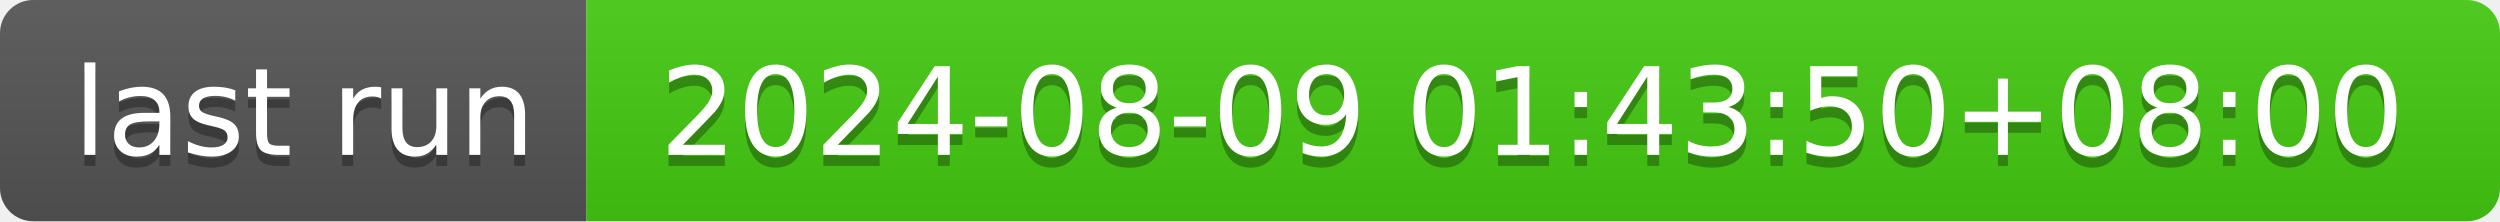
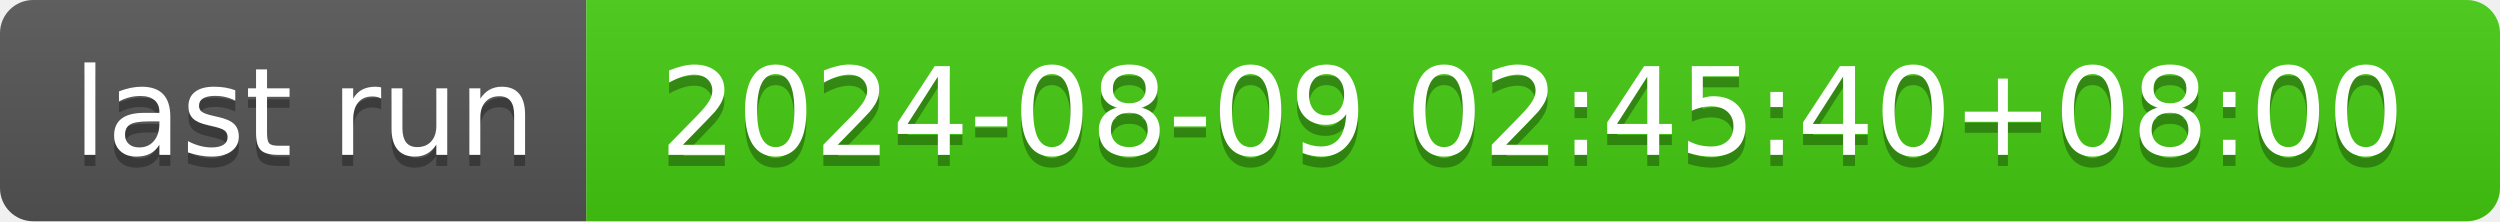
- <svg xmlns="http://www.w3.org/2000/svg" width="226" height="20" role="img" aria-label="last run: 2024-08-09 01:43:50+08:00">
+ <svg xmlns="http://www.w3.org/2000/svg" width="226" height="20" role="img" aria-label="last run: 2024-08-09 02:45:40+08:00">
  <linearGradient id="s" x2="0" y2="100%">
    <stop offset="0" stop-color="#bbb" stop-opacity=".1" />
    <stop offset="1" stop-opacity=".1" />
  </linearGradient>
  <clipPath id="r">
    <rect width="226" height="20" rx="3" fill="#fff" />
  </clipPath>
  <g clip-path="url(#r)">
    <rect width="53" height="20" fill="#555" />
    <rect x="53" width="173" height="20" fill="#4c1" />
    <rect width="226" height="20" fill="url(#s)" />
  </g>
  <g fill="#fff" text-anchor="middle" font-family="Verdana,Geneva,DejaVu Sans,sans-serif" text-rendering="geometricPrecision" font-size="110">
    <text aria-hidden="true" x="275" y="150" fill="#010101" fill-opacity=".3" transform="scale(.1)" textLength="430">last run</text>
    <text x="275" y="140" transform="scale(.1)" fill="#fff" textLength="430">last run</text>
-     <text aria-hidden="true" x="1385" y="150" fill="#010101" fill-opacity=".3" transform="scale(.1)" textLength="1630">2024-08-09 01:43:50+08:00</text>
-     <text x="1385" y="140" transform="scale(.1)" fill="#fff" textLength="1630">2024-08-09 01:43:50+08:00</text>
+     <text aria-hidden="true" x="1385" y="150" fill="#010101" fill-opacity=".3" transform="scale(.1)" textLength="1630">2024-08-09 02:45:40+08:00</text>
+     <text x="1385" y="140" transform="scale(.1)" fill="#fff" textLength="1630">2024-08-09 02:45:40+08:00</text>
  </g>
</svg>
